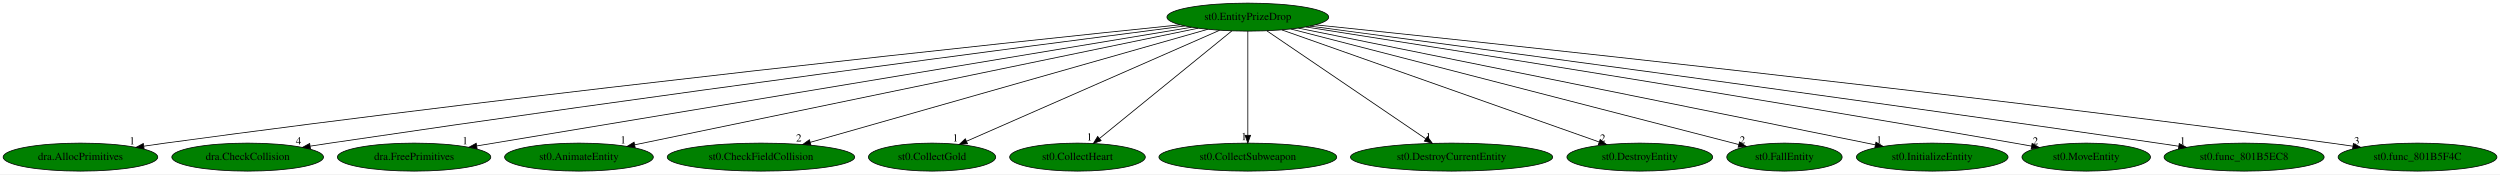
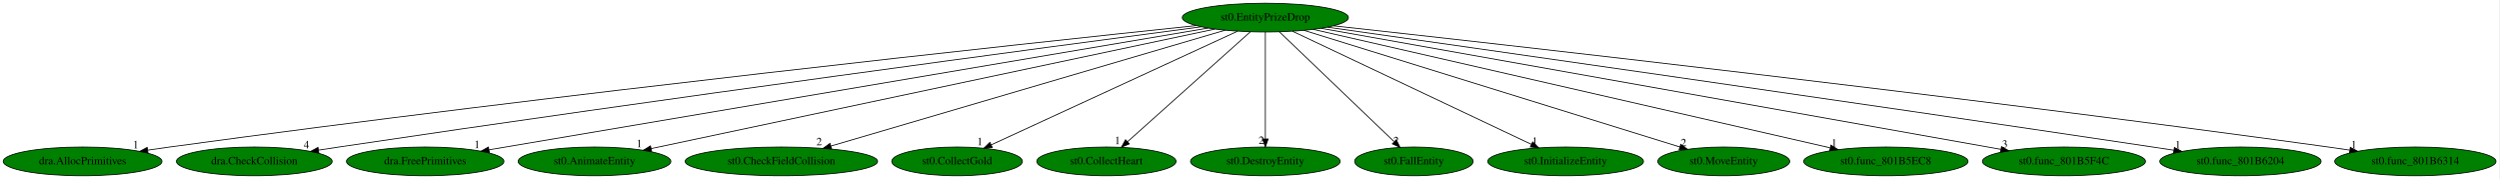
- <svg xmlns="http://www.w3.org/2000/svg" xmlns:xlink="http://www.w3.org/1999/xlink" width="3214pt" height="224pt" viewBox="0.00 0.00 3214.48 224.00">
+ <svg xmlns="http://www.w3.org/2000/svg" xmlns:xlink="http://www.w3.org/1999/xlink" width="3129pt" height="224pt" viewBox="0.00 0.00 3129.18 224.00">
  <g id="graph0" class="graph" transform="scale(1 1) rotate(0) translate(4 220)">
-     <polygon fill="white" stroke="transparent" points="-4,4 -4,-220 3210.48,-220 3210.48,4 -4,4" />
+     <polygon fill="white" stroke="transparent" points="-4,4 -4,-220 3125.18,-220 3125.18,4 -4,4" />
    <g id="node1" class="node">
-       <ellipse fill="green" stroke="black" cx="1600.44" cy="-198" rx="103.98" ry="18" />
-       <text text-anchor="middle" x="1600.44" y="-194.3" font-family="Times,serif" font-size="14.00">st0.EntityPrizeDrop</text>
+       <ellipse fill="green" stroke="black" cx="1580.44" cy="-198" rx="103.98" ry="18" />
+       <text text-anchor="middle" x="1580.44" y="-194.3" font-family="Times,serif" font-size="14.00">st0.EntityPrizeDrop</text>
    </g>
    <g id="node2" class="node">
      <g id="a_node2">
        <a xlink:href="dra.AllocPrimitives.svg" xlink:title="dra.AllocPrimitives">
          <ellipse fill="green" stroke="black" cx="99.44" cy="-18" rx="99.38" ry="18" />
          <text text-anchor="middle" x="99.44" y="-14.3" font-family="Times,serif" font-size="14.00">dra.AllocPrimitives</text>
        </a>
      </g>
    </g>
    <g id="edge1" class="edge">
-       <path fill="none" stroke="black" d="M1513.15,-188.12C1293.61,-165.51 700.82,-102.84 208.44,-36 199.52,-34.79 190.2,-33.45 180.93,-32.07" />
-       <polygon fill="black" stroke="black" points="181.32,-28.59 170.91,-30.56 180.28,-35.51 181.32,-28.59" />
-       <text text-anchor="middle" x="165.91" y="-34.36" font-family="Times,serif" font-size="14.00">1</text>
+       <path fill="none" stroke="black" d="M1493.62,-187.97C1276.6,-165.14 693.19,-102.22 208.44,-36 199.52,-34.78 190.2,-33.44 180.93,-32.06" />
+       <polygon fill="black" stroke="black" points="181.33,-28.57 170.92,-30.54 180.28,-35.5 181.33,-28.57" />
+       <text text-anchor="middle" x="165.92" y="-34.34" font-family="Times,serif" font-size="14.00">1</text>
    </g>
    <g id="node3" class="node">
      <g id="a_node3">
        <a xlink:href="dra.CheckCollision.svg" xlink:title="dra.CheckCollision">
          <ellipse fill="green" stroke="black" cx="314.44" cy="-18" rx="97.48" ry="18" />
          <text text-anchor="middle" x="314.44" y="-14.3" font-family="Times,serif" font-size="14.00">dra.CheckCollision</text>
        </a>
      </g>
    </g>
    <g id="edge2" class="edge">
-       <path fill="none" stroke="black" d="M1519.52,-186.62C1328.19,-161.94 833.06,-97.23 420.44,-36 412.16,-34.77 403.52,-33.45 394.9,-32.11" />
-       <polygon fill="black" stroke="black" points="395.24,-28.62 384.82,-30.52 394.16,-35.53 395.24,-28.62" />
-       <text text-anchor="middle" x="379.82" y="-34.32" font-family="Times,serif" font-size="14.00">4</text>
+       <path fill="none" stroke="black" d="M1500.2,-186.46C1311.63,-161.55 825.62,-96.6 420.44,-36 412.16,-34.76 403.52,-33.43 394.91,-32.09" />
+       <polygon fill="black" stroke="black" points="395.25,-28.6 384.83,-30.5 394.16,-35.51 395.25,-28.6" />
+       <text text-anchor="middle" x="379.83" y="-34.3" font-family="Times,serif" font-size="14.00">4</text>
    </g>
    <g id="node4" class="node">
      <g id="a_node4">
        <a xlink:href="dra.FreePrimitives.svg" xlink:title="dra.FreePrimitives">
          <ellipse fill="green" stroke="black" cx="528.44" cy="-18" rx="98.58" ry="18" />
          <text text-anchor="middle" x="528.44" y="-14.3" font-family="Times,serif" font-size="14.00">dra.FreePrimitives</text>
        </a>
      </g>
    </g>
    <g id="edge3" class="edge">
-       <path fill="none" stroke="black" d="M1528.02,-184.97C1335.26,-152.97 810.64,-65.86 608.94,-32.37" />
-       <polygon fill="black" stroke="black" points="609.44,-28.9 599,-30.72 608.29,-35.81 609.44,-28.9" />
-       <text text-anchor="middle" x="594" y="-34.52" font-family="Times,serif" font-size="14.00">1</text>
+       <path fill="none" stroke="black" d="M1508.96,-184.91C1319.75,-152.89 806.82,-66.1 608.36,-32.52" />
+       <polygon fill="black" stroke="black" points="608.74,-29.04 598.29,-30.82 607.57,-35.94 608.74,-29.04" />
+       <text text-anchor="middle" x="593.29" y="-34.62" font-family="Times,serif" font-size="14.00">1</text>
    </g>
    <g id="node5" class="node">
      <g id="a_node5">
        <a xlink:href="st0.AnimateEntity.svg" xlink:title="st0.AnimateEntity">
          <ellipse fill="green" stroke="black" cx="740.44" cy="-18" rx="95.58" ry="18" />
          <text text-anchor="middle" x="740.44" y="-14.3" font-family="Times,serif" font-size="14.00">st0.AnimateEntity</text>
        </a>
      </g>
    </g>
    <g id="edge4" class="edge">
-       <path fill="none" stroke="black" d="M1536.5,-183.77C1379.7,-151.31 976.88,-67.94 812.21,-33.86" />
-       <polygon fill="black" stroke="black" points="812.69,-30.38 802.19,-31.78 811.27,-37.23 812.69,-30.38" />
-       <text text-anchor="middle" x="797.19" y="-35.58" font-family="Times,serif" font-size="14.00">1</text>
+       <path fill="none" stroke="black" d="M1517.3,-183.62C1363.89,-151.11 972.33,-68.14 811.27,-34.01" />
+       <polygon fill="black" stroke="black" points="811.97,-30.58 801.46,-31.93 810.52,-37.43 811.97,-30.58" />
+       <text text-anchor="middle" x="796.46" y="-35.73" font-family="Times,serif" font-size="14.00">1</text>
    </g>
    <g id="node6" class="node">
      <g id="a_node6">
        <a xlink:href="st0.CheckFieldCollision.svg" xlink:title="st0.CheckFieldCollision">
          <ellipse fill="green" stroke="black" cx="974.44" cy="-18" rx="120.48" ry="18" />
          <text text-anchor="middle" x="974.44" y="-14.3" font-family="Times,serif" font-size="14.00">st0.CheckFieldCollision</text>
        </a>
      </g>
    </g>
    <g id="edge5" class="edge">
-       <path fill="none" stroke="black" d="M1548.95,-182.36C1435.04,-149.97 1162.02,-72.34 1037.85,-37.03" />
-       <polygon fill="black" stroke="black" points="1038.67,-33.62 1028.09,-34.26 1036.75,-40.36 1038.67,-33.62" />
-       <text text-anchor="middle" x="1023.09" y="-38.06" font-family="Times,serif" font-size="14.00">2</text>
+       <path fill="none" stroke="black" d="M1530.08,-182.21C1419.71,-149.79 1156.83,-72.57 1036.5,-37.23" />
+       <polygon fill="black" stroke="black" points="1037.28,-33.81 1026.7,-34.35 1035.3,-40.53 1037.28,-33.81" />
+       <text text-anchor="middle" x="1021.7" y="-38.15" font-family="Times,serif" font-size="14.00">2</text>
    </g>
    <g id="node7" class="node">
      <g id="a_node7">
        <a xlink:href="st0.CollectGold.svg" xlink:title="st0.CollectGold">
          <ellipse fill="green" stroke="black" cx="1194.44" cy="-18" rx="81.79" ry="18" />
          <text text-anchor="middle" x="1194.44" y="-14.3" font-family="Times,serif" font-size="14.00">st0.CollectGold</text>
        </a>
      </g>
    </g>
    <g id="edge6" class="edge">
-       <path fill="none" stroke="black" d="M1564.05,-181.05C1489.52,-148.37 1319.72,-73.93 1238.85,-38.47" />
-       <polygon fill="black" stroke="black" points="1240.01,-35.16 1229.44,-34.35 1237.2,-41.57 1240.01,-35.16" />
-       <text text-anchor="middle" x="1224.44" y="-38.15" font-family="Times,serif" font-size="14.00">1</text>
+       <path fill="none" stroke="black" d="M1545.51,-180.89C1474.67,-148.23 1314.36,-74.3 1237.33,-38.78" />
+       <polygon fill="black" stroke="black" points="1238.47,-35.45 1227.92,-34.44 1235.53,-41.8 1238.47,-35.45" />
+       <text text-anchor="middle" x="1222.92" y="-38.24" font-family="Times,serif" font-size="14.00">1</text>
    </g>
    <g id="node8" class="node">
      <g id="a_node8">
        <a xlink:href="st0.CollectHeart.svg" xlink:title="st0.CollectHeart">
          <ellipse fill="green" stroke="black" cx="1381.44" cy="-18" rx="87.18" ry="18" />
          <text text-anchor="middle" x="1381.44" y="-14.3" font-family="Times,serif" font-size="14.00">st0.CollectHeart</text>
        </a>
      </g>
    </g>
    <g id="edge7" class="edge">
-       <path fill="none" stroke="black" d="M1579.84,-180.25C1540.44,-148.24 1454.39,-78.29 1409.68,-41.95" />
-       <polygon fill="black" stroke="black" points="1411.8,-39.16 1401.83,-35.57 1407.38,-44.59 1411.8,-39.16" />
-       <text text-anchor="middle" x="1396.83" y="-39.37" font-family="Times,serif" font-size="14.00">1</text>
+       <path fill="none" stroke="black" d="M1561.72,-180.25C1526.16,-148.45 1448.77,-79.22 1407.92,-42.68" />
+       <polygon fill="black" stroke="black" points="1410.04,-39.89 1400.26,-35.83 1405.38,-45.11 1410.04,-39.89" />
+       <text text-anchor="middle" x="1395.26" y="-39.63" font-family="Times,serif" font-size="14.00">1</text>
    </g>
    <g id="node9" class="node">
      <g id="a_node9">
-         <a xlink:href="st0.CollectSubweapon.svg" xlink:title="st0.CollectSubweapon">
-           <ellipse fill="green" stroke="black" cx="1600.44" cy="-18" rx="114.28" ry="18" />
-           <text text-anchor="middle" x="1600.44" y="-14.3" font-family="Times,serif" font-size="14.00">st0.CollectSubweapon</text>
+         <a xlink:href="st0.DestroyEntity.svg" xlink:title="st0.DestroyEntity">
+           <ellipse fill="green" stroke="black" cx="1580.44" cy="-18" rx="93.68" ry="18" />
+           <text text-anchor="middle" x="1580.44" y="-14.3" font-family="Times,serif" font-size="14.00">st0.DestroyEntity</text>
        </a>
      </g>
    </g>
    <g id="edge8" class="edge">
-       <path fill="none" stroke="black" d="M1600.44,-179.93C1600.44,-148.97 1600.44,-83.3 1600.44,-46.13" />
-       <polygon fill="black" stroke="black" points="1603.94,-46.02 1600.44,-36.02 1596.94,-46.02 1603.94,-46.02" />
-       <text text-anchor="middle" x="1595.44" y="-39.82" font-family="Times,serif" font-size="14.00">1</text>
+       <path fill="none" stroke="black" d="M1580.44,-179.93C1580.44,-148.97 1580.44,-83.3 1580.44,-46.13" />
+       <polygon fill="black" stroke="black" points="1583.94,-46.02 1580.44,-36.02 1576.94,-46.02 1583.94,-46.02" />
+       <text text-anchor="middle" x="1575.44" y="-39.82" font-family="Times,serif" font-size="14.00">2</text>
    </g>
    <g id="node10" class="node">
      <g id="a_node10">
-         <a xlink:href="st0.DestroyCurrentEntity.svg" xlink:title="st0.DestroyCurrentEntity">
-           <ellipse fill="green" stroke="black" cx="1862.44" cy="-18" rx="129.98" ry="18" />
-           <text text-anchor="middle" x="1862.44" y="-14.3" font-family="Times,serif" font-size="14.00">st0.DestroyCurrentEntity</text>
+         <a xlink:href="st0.FallEntity.svg" xlink:title="st0.FallEntity">
+           <ellipse fill="green" stroke="black" cx="1766.44" cy="-18" rx="74.19" ry="18" />
+           <text text-anchor="middle" x="1766.44" y="-14.3" font-family="Times,serif" font-size="14.00">st0.FallEntity</text>
        </a>
      </g>
    </g>
    <g id="edge9" class="edge">
-       <path fill="none" stroke="black" d="M1625.09,-180.25C1672.39,-148.12 1775.93,-77.78 1829.25,-41.55" />
-       <polygon fill="black" stroke="black" points="1831.36,-44.35 1837.67,-35.83 1827.43,-38.56 1831.36,-44.35" />
-       <text text-anchor="middle" x="1832.67" y="-39.63" font-family="Times,serif" font-size="14.00">1</text>
+       <path fill="none" stroke="black" d="M1597.94,-180.25C1631.12,-148.5 1703.28,-79.45 1741.51,-42.86" />
+       <polygon fill="black" stroke="black" points="1744.32,-45.01 1749.12,-35.57 1739.48,-39.96 1744.32,-45.01" />
+       <text text-anchor="middle" x="1744.12" y="-39.37" font-family="Times,serif" font-size="14.00">2</text>
    </g>
    <g id="node11" class="node">
      <g id="a_node11">
-         <a xlink:href="st0.DestroyEntity.svg" xlink:title="st0.DestroyEntity">
-           <ellipse fill="green" stroke="black" cx="2104.44" cy="-18" rx="93.68" ry="18" />
-           <text text-anchor="middle" x="2104.44" y="-14.3" font-family="Times,serif" font-size="14.00">st0.DestroyEntity</text>
+         <a xlink:href="st0.InitializeEntity.svg" xlink:title="st0.InitializeEntity">
+           <ellipse fill="green" stroke="black" cx="1956.44" cy="-18" rx="97.48" ry="18" />
+           <text text-anchor="middle" x="1956.44" y="-14.3" font-family="Times,serif" font-size="14.00">st0.InitializeEntity</text>
        </a>
      </g>
    </g>
    <g id="edge10" class="edge">
-       <path fill="none" stroke="black" d="M1644.29,-181.52C1737,-148.77 1952.56,-72.64 2052.21,-37.45" />
-       <polygon fill="black" stroke="black" points="2053.51,-40.7 2061.77,-34.07 2051.17,-34.1 2053.51,-40.7" />
-       <text text-anchor="middle" x="2056.77" y="-37.87" font-family="Times,serif" font-size="14.00">2</text>
+       <path fill="none" stroke="black" d="M1614.47,-180.89C1683.12,-148.39 1838.07,-75.04 1913.53,-39.32" />
+       <polygon fill="black" stroke="black" points="1915.22,-42.39 1922.76,-34.95 1912.22,-36.06 1915.22,-42.39" />
+       <text text-anchor="middle" x="1917.76" y="-38.75" font-family="Times,serif" font-size="14.00">1</text>
    </g>
    <g id="node12" class="node">
      <g id="a_node12">
-         <a xlink:href="st0.FallEntity.svg" xlink:title="st0.FallEntity">
-           <ellipse fill="green" stroke="black" cx="2290.44" cy="-18" rx="74.19" ry="18" />
-           <text text-anchor="middle" x="2290.44" y="-14.3" font-family="Times,serif" font-size="14.00">st0.FallEntity</text>
+         <a xlink:href="st0.MoveEntity.svg" xlink:title="st0.MoveEntity">
+           <ellipse fill="green" stroke="black" cx="2154.44" cy="-18" rx="82.59" ry="18" />
+           <text text-anchor="middle" x="2154.44" y="-14.3" font-family="Times,serif" font-size="14.00">st0.MoveEntity</text>
        </a>
      </g>
    </g>
    <g id="edge11" class="edge">
-       <path fill="none" stroke="black" d="M1655.74,-182.73C1783.84,-149.69 2099.99,-68.13 2231.53,-34.2" />
-       <polygon fill="black" stroke="black" points="2232.63,-37.53 2241.43,-31.64 2230.88,-30.75 2232.63,-37.53" />
-       <text text-anchor="middle" x="2236.43" y="-35.44" font-family="Times,serif" font-size="14.00">2</text>
+       <path fill="none" stroke="black" d="M1628.89,-181.98C1735.01,-149.07 1987.46,-70.78 2099.38,-36.07" />
+       <polygon fill="black" stroke="black" points="2100.61,-39.36 2109.12,-33.05 2098.54,-32.67 2100.61,-39.36" />
+       <text text-anchor="middle" x="2104.12" y="-36.85" font-family="Times,serif" font-size="14.00">2</text>
    </g>
    <g id="node13" class="node">
      <g id="a_node13">
-         <a xlink:href="st0.InitializeEntity.svg" xlink:title="st0.InitializeEntity">
-           <ellipse fill="green" stroke="black" cx="2480.44" cy="-18" rx="97.48" ry="18" />
-           <text text-anchor="middle" x="2480.44" y="-14.3" font-family="Times,serif" font-size="14.00">st0.InitializeEntity</text>
+         <a xlink:href="st0.func_801B5EC8.svg" xlink:title="st0.func_801B5EC8">
+           <ellipse fill="green" stroke="black" cx="2357.44" cy="-18" rx="102.88" ry="18" />
+           <text text-anchor="middle" x="2357.44" y="-14.3" font-family="Times,serif" font-size="14.00">st0.func_801B5EC8</text>
        </a>
      </g>
    </g>
    <g id="edge12" class="edge">
-       <path fill="none" stroke="black" d="M1665.51,-183.84C1825.76,-151.42 2238.66,-67.91 2407.17,-33.82" />
-       <polygon fill="black" stroke="black" points="2408.08,-37.21 2417.19,-31.79 2406.69,-30.35 2408.08,-37.21" />
-       <text text-anchor="middle" x="2412.19" y="-35.59" font-family="Times,serif" font-size="14.00">1</text>
+       <path fill="none" stroke="black" d="M1640.44,-183.25C1782.06,-150.81 2136.53,-69.61 2287.54,-35.01" />
+       <polygon fill="black" stroke="black" points="2288.66,-38.35 2297.62,-32.7 2287.09,-31.52 2288.66,-38.35" />
+       <text text-anchor="middle" x="2292.62" y="-36.5" font-family="Times,serif" font-size="14.00">1</text>
    </g>
    <g id="node14" class="node">
      <g id="a_node14">
-         <a xlink:href="st0.MoveEntity.svg" xlink:title="st0.MoveEntity">
-           <ellipse fill="green" stroke="black" cx="2678.44" cy="-18" rx="82.59" ry="18" />
-           <text text-anchor="middle" x="2678.44" y="-14.3" font-family="Times,serif" font-size="14.00">st0.MoveEntity</text>
+         <a xlink:href="st0.func_801B5F4C.svg" xlink:title="st0.func_801B5F4C">
+           <ellipse fill="green" stroke="black" cx="2580.44" cy="-18" rx="102.08" ry="18" />
+           <text text-anchor="middle" x="2580.44" y="-14.3" font-family="Times,serif" font-size="14.00">st0.func_801B5F4C</text>
        </a>
      </g>
    </g>
    <g id="edge13" class="edge">
-       <path fill="none" stroke="black" d="M1675.05,-185.36C1839.72,-159.56 2246.6,-95.14 2586.44,-36 2593.48,-34.77 2600.82,-33.47 2608.15,-32.15" />
-       <polygon fill="black" stroke="black" points="2608.89,-35.57 2618.1,-30.34 2607.63,-28.68 2608.89,-35.57" />
-       <text text-anchor="middle" x="2613.1" y="-34.14" font-family="Times,serif" font-size="14.00">2</text>
+       <path fill="none" stroke="black" d="M1650.36,-184.55C1830.85,-152.43 2311.5,-66.87 2501.53,-33.05" />
+       <polygon fill="black" stroke="black" points="2502.22,-36.48 2511.45,-31.28 2500.99,-29.59 2502.22,-36.48" />
+       <text text-anchor="middle" x="2506.45" y="-35.08" font-family="Times,serif" font-size="14.00">3</text>
    </g>
    <g id="node15" class="node">
      <g id="a_node15">
-         <a xlink:href="st0.func_801B5EC8.svg" xlink:title="st0.func_801B5EC8">
-           <ellipse fill="green" stroke="black" cx="2881.44" cy="-18" rx="102.88" ry="18" />
-           <text text-anchor="middle" x="2881.44" y="-14.3" font-family="Times,serif" font-size="14.00">st0.func_801B5EC8</text>
+         <a xlink:href="st0.func_801B6204.svg" xlink:title="st0.func_801B6204">
+           <ellipse fill="green" stroke="black" cx="2801.44" cy="-18" rx="100.98" ry="18" />
+           <text text-anchor="middle" x="2801.44" y="-14.3" font-family="Times,serif" font-size="14.00">st0.func_801B6204</text>
        </a>
      </g>
    </g>
    <g id="edge14" class="edge">
-       <path fill="none" stroke="black" d="M1680.3,-186.44C1869.67,-161.3 2360.82,-95.55 2770.44,-36 2779.23,-34.72 2788.4,-33.36 2797.54,-31.99" />
-       <polygon fill="black" stroke="black" points="2798.06,-35.45 2807.43,-30.5 2797.02,-28.53 2798.06,-35.45" />
-       <text text-anchor="middle" x="2802.43" y="-34.3" font-family="Times,serif" font-size="14.00">1</text>
+       <path fill="none" stroke="black" d="M1658.26,-185.98C1839.49,-160.26 2303.78,-94.04 2691.44,-36 2700.05,-34.71 2709.04,-33.35 2718,-31.98" />
+       <polygon fill="black" stroke="black" points="2718.73,-35.41 2728.09,-30.44 2717.67,-28.49 2718.73,-35.41" />
+       <text text-anchor="middle" x="2723.09" y="-34.24" font-family="Times,serif" font-size="14.00">1</text>
    </g>
    <g id="node16" class="node">
      <g id="a_node16">
-         <a xlink:href="st0.func_801B5F4C.svg" xlink:title="st0.func_801B5F4C">
-           <ellipse fill="green" stroke="black" cx="3104.44" cy="-18" rx="102.08" ry="18" />
-           <text text-anchor="middle" x="3104.44" y="-14.3" font-family="Times,serif" font-size="14.00">st0.func_801B5F4C</text>
+         <a xlink:href="st0.func_801B6314.svg" xlink:title="st0.func_801B6314">
+           <ellipse fill="green" stroke="black" cx="3020.44" cy="-18" rx="100.98" ry="18" />
+           <text text-anchor="middle" x="3020.44" y="-14.3" font-family="Times,serif" font-size="14.00">st0.func_801B6314</text>
        </a>
      </g>
    </g>
    <g id="edge15" class="edge">
-       <path fill="none" stroke="black" d="M1687.38,-188.08C1906.73,-165.33 2500.32,-102.24 2993.44,-36 3002.45,-34.79 3011.86,-33.46 3021.23,-32.08" />
-       <polygon fill="black" stroke="black" points="3021.97,-35.51 3031.35,-30.59 3020.95,-28.59 3021.97,-35.51" />
-       <text text-anchor="middle" x="3026.35" y="-34.39" font-family="Times,serif" font-size="14.00">3</text>
+       <path fill="none" stroke="black" d="M1665.83,-187.7C1877.24,-164.45 2441.96,-100.99 2911.44,-36 2920.13,-34.8 2929.19,-33.48 2938.22,-32.13" />
+       <polygon fill="black" stroke="black" points="2939.01,-35.55 2948.38,-30.6 2937.96,-28.63 2939.01,-35.55" />
+       <text text-anchor="middle" x="2943.38" y="-34.4" font-family="Times,serif" font-size="14.00">1</text>
    </g>
  </g>
</svg>
